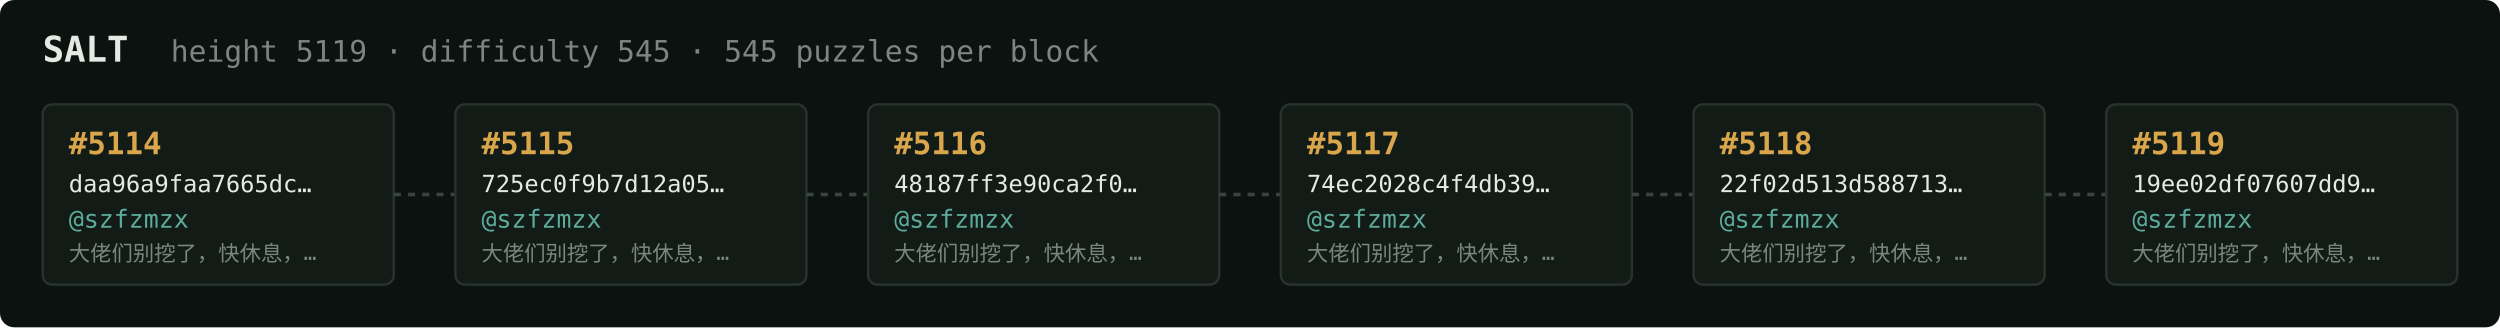
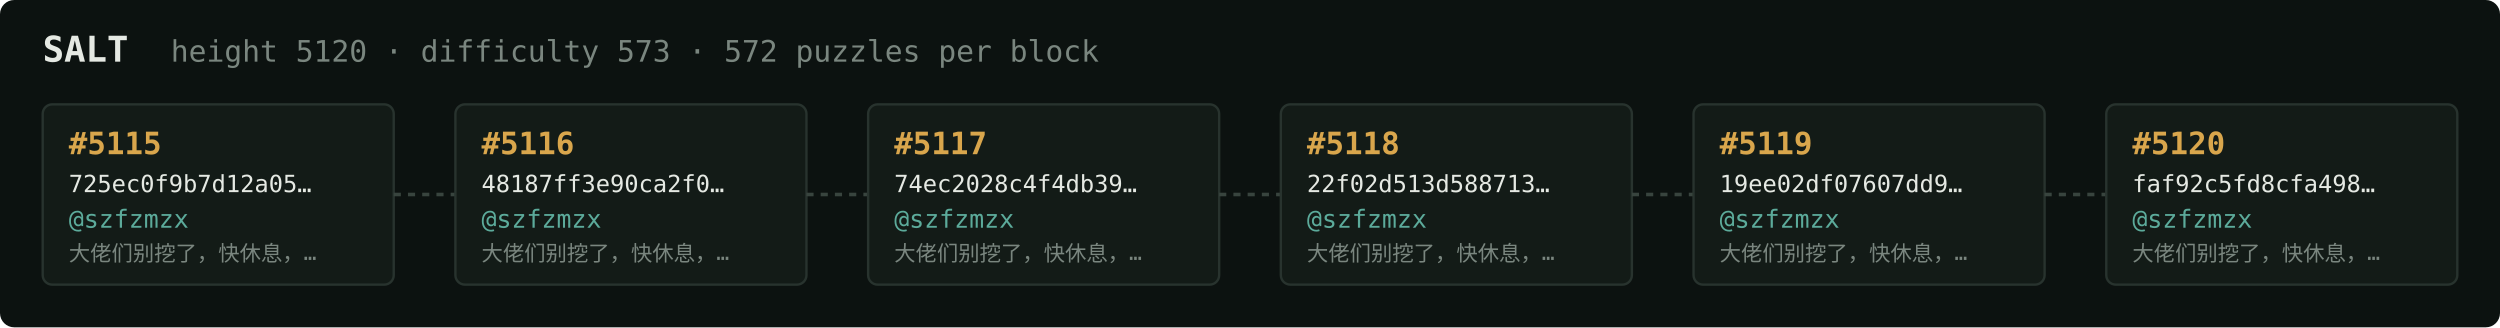
<svg xmlns="http://www.w3.org/2000/svg" width="1054" height="138" viewBox="0 0 1054 138" font-family="ui-monospace,SFMono-Regular,Menlo,monospace">
  <rect fill="#0c1210" width="1054" height="138" rx="6" />
  <text x="18" y="26" fill="#e5e9e3" font-size="15" font-weight="700">SALT</text>
-   <text x="72" y="26" fill="#7a867f" font-size="12.5">height 5119 · difficulty 545 · 545 puzzles per block</text>
+   <text x="72" y="26" fill="#7a867f" font-size="12.5">height 5120 · difficulty 573 · 572 puzzles per block</text>
  <rect x="18" y="44" width="148" height="76" rx="4" fill="#131b17" stroke="#28332e" stroke-width="1" />
-   <text x="29" y="65" fill="#d9a64c" font-size="13" font-weight="700">#5114</text>
-   <text x="29" y="81" fill="#e5e9e3" font-size="10">daa96a9faa7665dc…</text>
+   <text x="29" y="65" fill="#d9a64c" font-size="13" font-weight="700">#5115</text>
+   <text x="29" y="81" fill="#e5e9e3" font-size="10">725ec0f9b7d12a05…</text>
  <text x="29" y="96" fill="#5cab9b" font-size="10.5">@szfzmzx</text>
  <text x="29" y="110" fill="#7a867f" font-size="9">大佬们别挖了，快休息，…</text>
  <line x1="166" y1="82.0" x2="192" y2="82.0" stroke="#38443e" stroke-width="1.5" stroke-dasharray="3 3" />
  <rect x="192" y="44" width="148" height="76" rx="4" fill="#131b17" stroke="#28332e" stroke-width="1" />
-   <text x="203" y="65" fill="#d9a64c" font-size="13" font-weight="700">#5115</text>
-   <text x="203" y="81" fill="#e5e9e3" font-size="10">725ec0f9b7d12a05…</text>
+   <text x="203" y="65" fill="#d9a64c" font-size="13" font-weight="700">#5116</text>
+   <text x="203" y="81" fill="#e5e9e3" font-size="10">48187ff3e90ca2f0…</text>
  <text x="203" y="96" fill="#5cab9b" font-size="10.5">@szfzmzx</text>
  <text x="203" y="110" fill="#7a867f" font-size="9">大佬们别挖了，快休息，…</text>
  <line x1="340" y1="82.0" x2="366" y2="82.0" stroke="#38443e" stroke-width="1.5" stroke-dasharray="3 3" />
  <rect x="366" y="44" width="148" height="76" rx="4" fill="#131b17" stroke="#28332e" stroke-width="1" />
-   <text x="377" y="65" fill="#d9a64c" font-size="13" font-weight="700">#5116</text>
-   <text x="377" y="81" fill="#e5e9e3" font-size="10">48187ff3e90ca2f0…</text>
+   <text x="377" y="65" fill="#d9a64c" font-size="13" font-weight="700">#5117</text>
+   <text x="377" y="81" fill="#e5e9e3" font-size="10">74ec2028c4f4db39…</text>
  <text x="377" y="96" fill="#5cab9b" font-size="10.5">@szfzmzx</text>
  <text x="377" y="110" fill="#7a867f" font-size="9">大佬们别挖了，快休息，…</text>
  <line x1="514" y1="82.0" x2="540" y2="82.0" stroke="#38443e" stroke-width="1.5" stroke-dasharray="3 3" />
  <rect x="540" y="44" width="148" height="76" rx="4" fill="#131b17" stroke="#28332e" stroke-width="1" />
-   <text x="551" y="65" fill="#d9a64c" font-size="13" font-weight="700">#5117</text>
-   <text x="551" y="81" fill="#e5e9e3" font-size="10">74ec2028c4f4db39…</text>
+   <text x="551" y="65" fill="#d9a64c" font-size="13" font-weight="700">#5118</text>
+   <text x="551" y="81" fill="#e5e9e3" font-size="10">22f02d513d588713…</text>
  <text x="551" y="96" fill="#5cab9b" font-size="10.5">@szfzmzx</text>
  <text x="551" y="110" fill="#7a867f" font-size="9">大佬们别挖了，快休息，…</text>
  <line x1="688" y1="82.0" x2="714" y2="82.0" stroke="#38443e" stroke-width="1.5" stroke-dasharray="3 3" />
  <rect x="714" y="44" width="148" height="76" rx="4" fill="#131b17" stroke="#28332e" stroke-width="1" />
-   <text x="725" y="65" fill="#d9a64c" font-size="13" font-weight="700">#5118</text>
-   <text x="725" y="81" fill="#e5e9e3" font-size="10">22f02d513d588713…</text>
+   <text x="725" y="65" fill="#d9a64c" font-size="13" font-weight="700">#5119</text>
+   <text x="725" y="81" fill="#e5e9e3" font-size="10">19ee02df07607dd9…</text>
  <text x="725" y="96" fill="#5cab9b" font-size="10.5">@szfzmzx</text>
  <text x="725" y="110" fill="#7a867f" font-size="9">大佬们别挖了，快休息，…</text>
  <line x1="862" y1="82.0" x2="888" y2="82.0" stroke="#38443e" stroke-width="1.5" stroke-dasharray="3 3" />
  <rect x="888" y="44" width="148" height="76" rx="4" fill="#131b17" stroke="#28332e" stroke-width="1" />
-   <text x="899" y="65" fill="#d9a64c" font-size="13" font-weight="700">#5119</text>
-   <text x="899" y="81" fill="#e5e9e3" font-size="10">19ee02df07607dd9…</text>
+   <text x="899" y="65" fill="#d9a64c" font-size="13" font-weight="700">#5120</text>
+   <text x="899" y="81" fill="#e5e9e3" font-size="10">faf92c5fd8cfa498…</text>
  <text x="899" y="96" fill="#5cab9b" font-size="10.5">@szfzmzx</text>
  <text x="899" y="110" fill="#7a867f" font-size="9">大佬们别挖了，快休息，…</text>
</svg>
